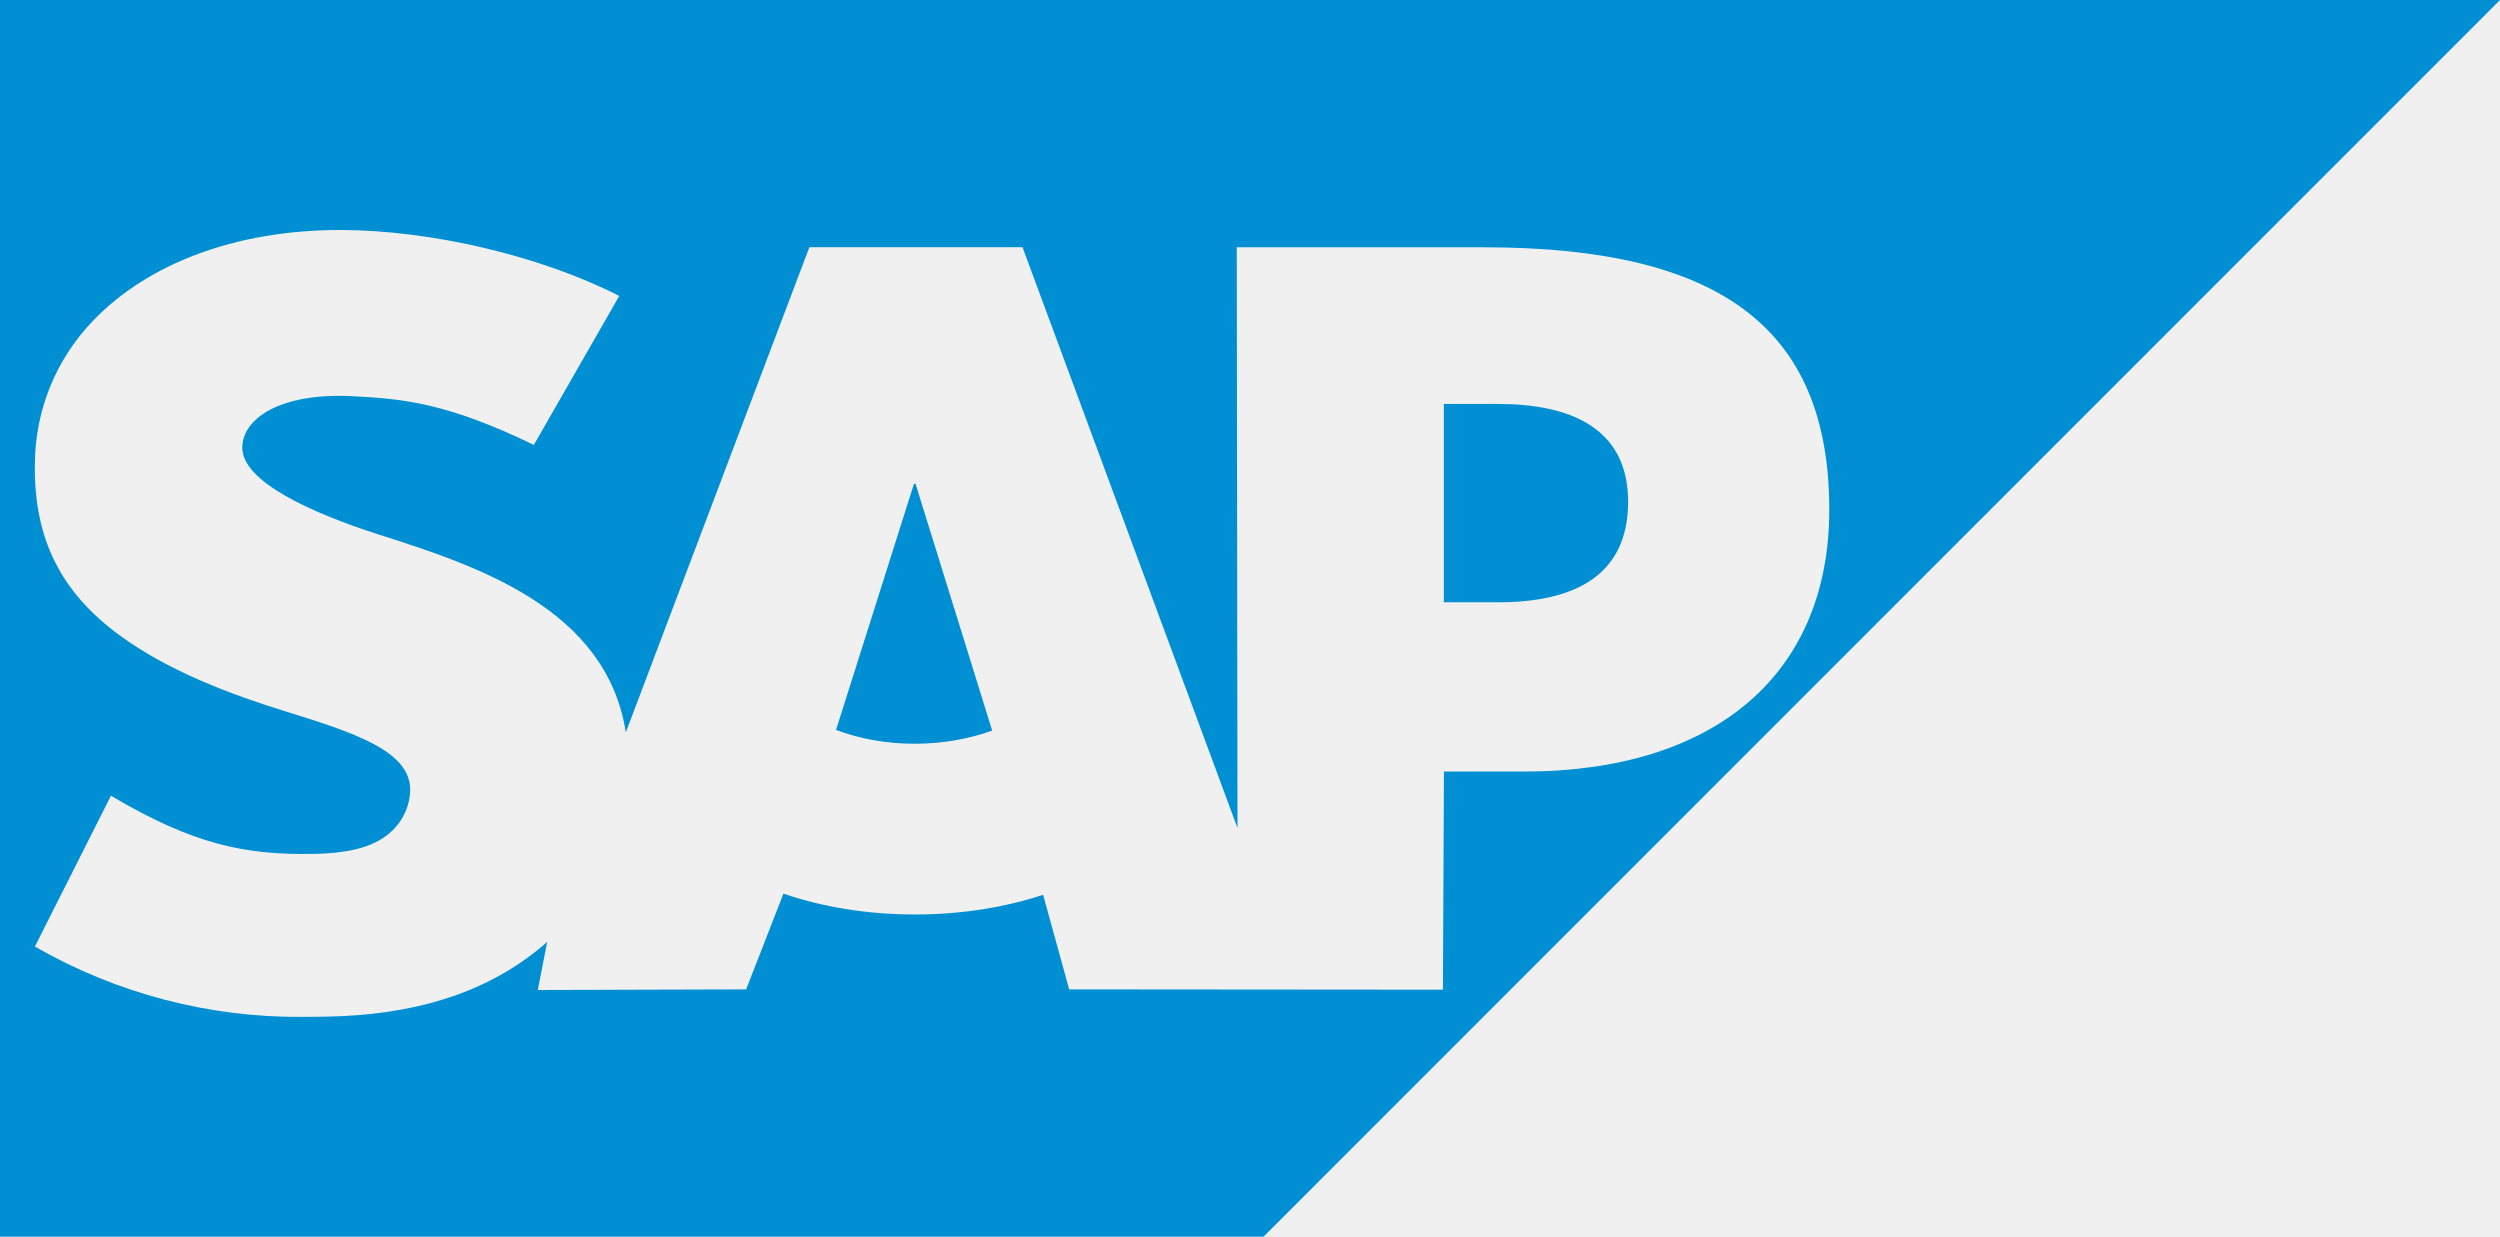
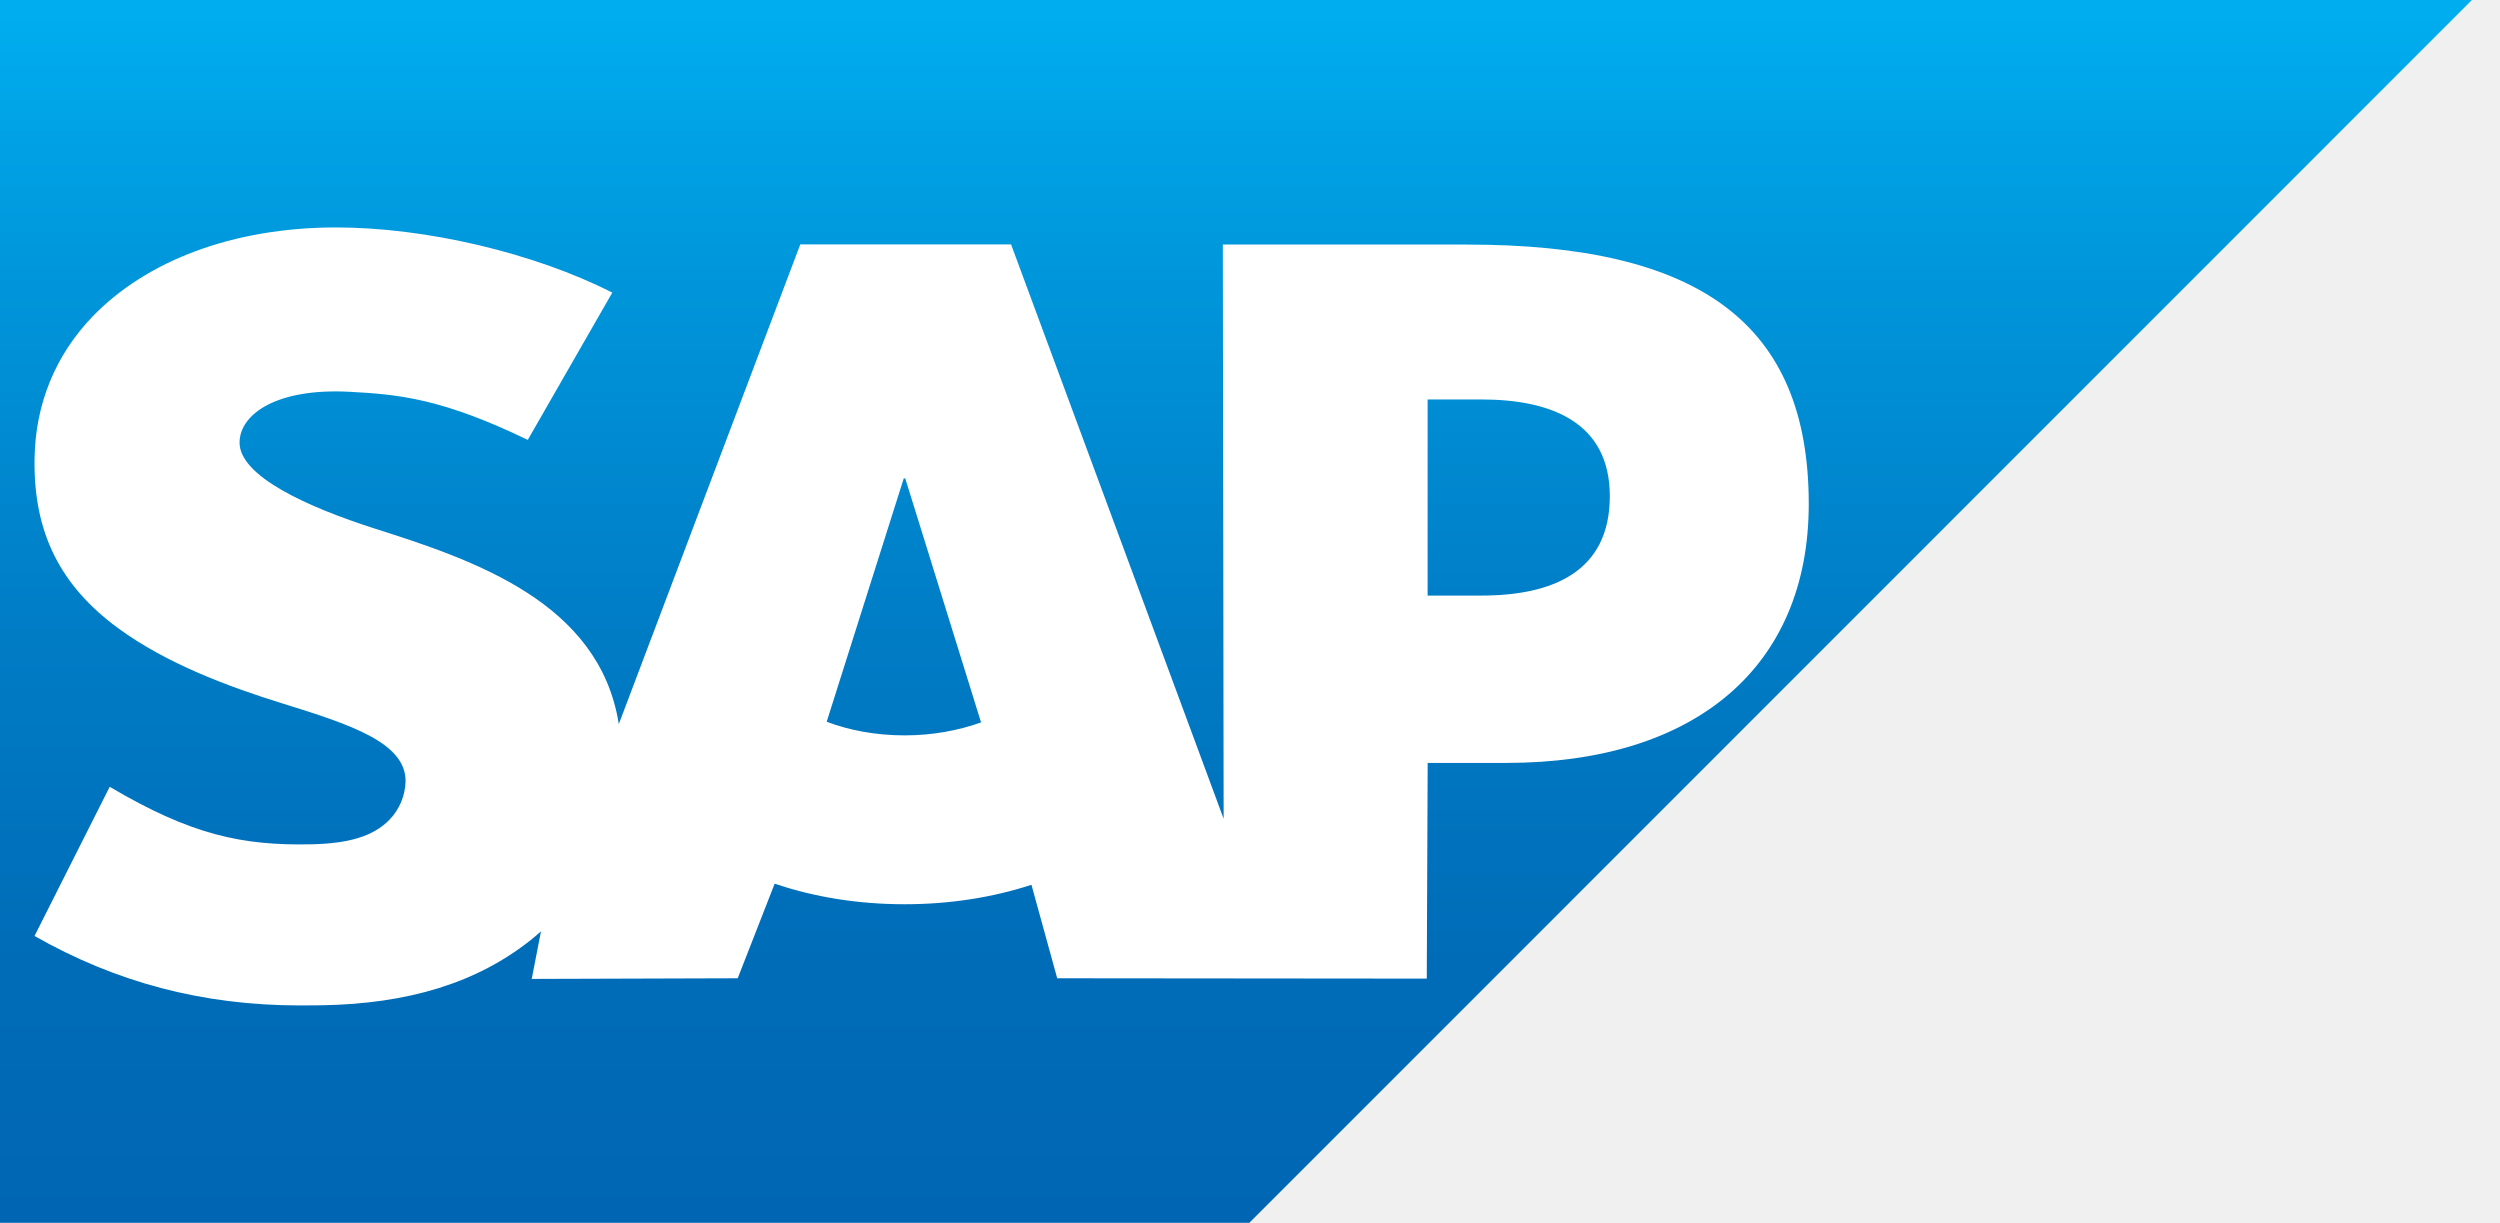
- <svg xmlns="http://www.w3.org/2000/svg" viewBox="0 6.064 24 11.872">
-   <path d="M0 6.064v11.872h12.13L24 6.064zm3.264 2.208h.005c.863.001 1.915.245 2.676.633l-.82 1.43c-.835-.404-1.255-.442-1.73-.467-.708-.038-1.064.215-1.069.488-.007.332.669.633 1.305.838.964.306 2.19.715 2.377 1.9L7.77 8.437h2.046l2.064 5.576-.007-5.575h2.37c2.257 0 3.318.764 3.318 2.519 0 1.575-1.09 2.514-2.936 2.514h-.763l-.01 2.094-3.588-.003-.25-.908c-.37.122-.787.189-1.23.189-.456 0-.885-.071-1.263-.2l-.358.919-2 .006.09-.462c-.029.025-.057.05-.087.074-.535.43-1.208.629-2.037.644l-.213.002a5.075 5.075 0 01-2.581-.675l.73-1.448c.79.467 1.286.572 1.956.558.347-.007.598-.07.761-.239a.557.557 0 00.156-.369c.007-.376-.53-.553-1.185-.756-.531-.164-1.135-.389-1.606-.735-.559-.41-.825-.924-.812-1.65a1.99 1.99 0 01.566-1.377c.519-.537 1.357-.863 2.363-.863zm10.597 1.67v1.904h.521c.694 0 1.247-.23 1.248-.964 0-.709-.554-.94-1.248-.94zm-5.087.767l-.748 2.362c.223.085.481.133.757.133.268 0 .52-.047.742-.126l-.736-2.37z" fill="#008FD3" />
+ <svg xmlns="http://www.w3.org/2000/svg" clip-rule="evenodd" fill-rule="evenodd" stroke-linejoin="round" stroke-miterlimit="2" version="1.1" viewBox="0 127.72 500 244.57" xml:space="preserve">
+   <g transform="matrix(5.4348 0 0 5.4348 0 127.72)">
+     <path d="m0 45h45.974l44.992-45h-90.966v45" fill="url(#a)" />
+   </g>
+   <g transform="matrix(5.4348 0 0 5.4348 0 127.72)">
+     <path d="m53.984 9h-8.984l0.03 21.13-7.823-21.137h-7.757l-6.678 17.653c-0.71-4.492-5.354-6.042-9.008-7.203-2.413-0.775-4.974-1.915-4.948-3.175 0.02-1.034 1.37-1.993 4.053-1.85 1.8 0.097 3.39 0.242 6.553 1.77l3.11-5.42c-2.884-1.468-6.872-2.395-10.142-2.398h-0.02c-3.813 0-6.988 1.235-8.956 3.27-1.372 1.42-2.112 3.226-2.142 5.223-0.05 2.748 0.957 4.696 3.073 6.253 1.788 1.31 4.075 2.16 6.09 2.784 2.485 0.77 4.515 1.44 4.49 2.866-0.02 0.52-0.216 1.006-0.59 1.398-0.62 0.64-1.57 0.88-2.885 0.906-2.537 0.054-4.417-0.345-7.413-2.116l-2.767 5.49c2.993 1.702 6.17 2.556 9.78 2.556l0.812-6e-3c3.142-0.057 5.692-0.81 7.718-2.44 0.116-0.093 0.22-0.187 0.328-0.282l-0.34 1.752 7.58-0.024 1.36-3.482c1.43 0.488 3.056 0.758 4.782 0.758 1.682 0 3.264-0.256 4.667-0.716l0.948 3.44 13.6 0.013 0.033-7.938h2.894c6.995 0 11.13-3.56 11.13-9.53-2e-3 -6.649-4.022-9.545-12.578-9.545zm-20.694 18.062c-1.045 0-2.025-0.182-2.868-0.502l2.836-8.955h0.055l2.79 8.98c-0.84 0.3-1.797 0.477-2.814 0.477h1e-3zm21.22-5.145h-1.974v-7.217h1.975c2.63 0 4.73 0.876 4.73 3.562-2e-3 2.78-2.1 3.655-4.73 3.655" fill="#fff" />
+   </g>
+   <g transform="matrix(5.4348 0 0 5.4348 0 127.72)">
+     <rect width="92" height="45" fill="none" />
+   </g>
+   <defs>
+     <linearGradient id="a" x2="1" gradientTransform="matrix(2.7555e-15 45.001 -45.001 2.7555e-15 45.483 0)" gradientUnits="userSpaceOnUse">
+       <stop stop-color="#00aeef" offset="0" />
+       <stop stop-color="#0097dc" offset=".21" />
+       <stop stop-color="#007cc5" offset=".52" />
+       <stop stop-color="#006cb8" offset=".79" />
+       <stop stop-color="#0066b3" offset="1" />
+     </linearGradient>
+   </defs>
</svg>
